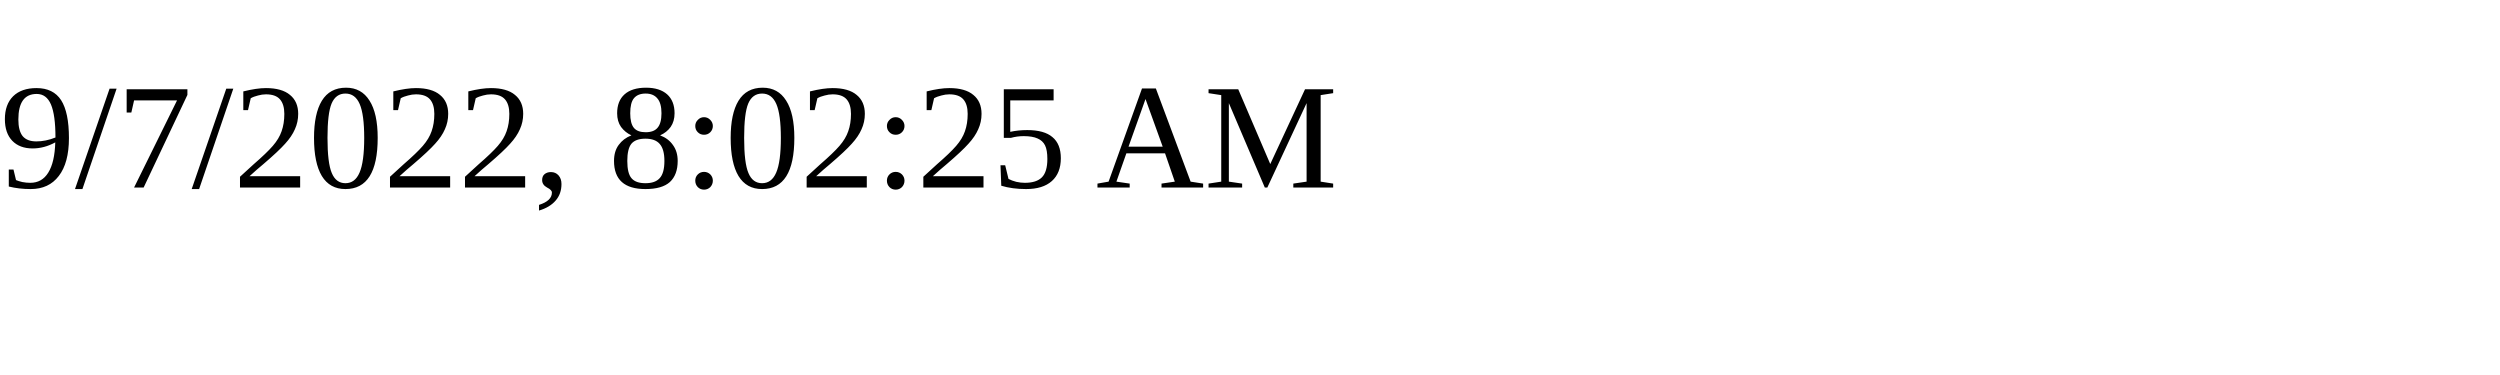
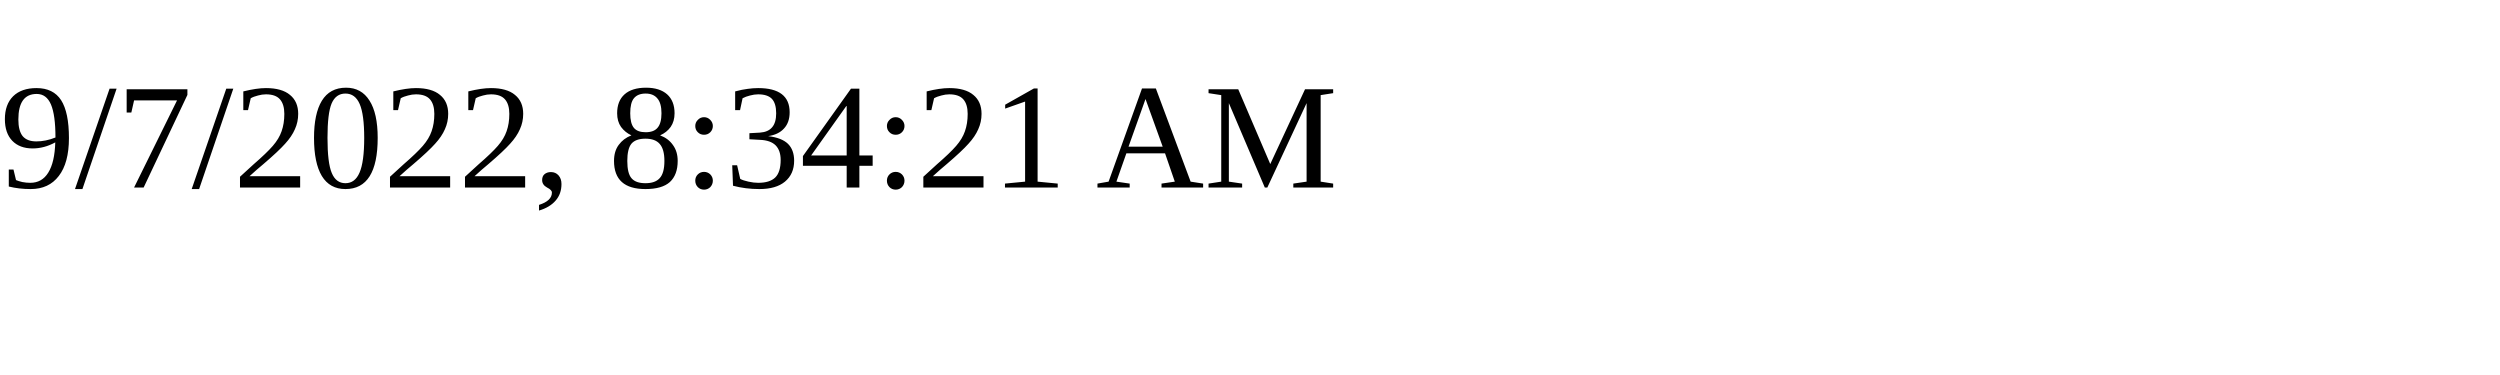
<svg xmlns="http://www.w3.org/2000/svg" height="30" width="200">
-   <text x="0" y="15">9/7/2022, 8:02:25 AM</text>
+   <text x="0" y="15">9/7/2022, 8:34:21 AM</text>
</svg>
